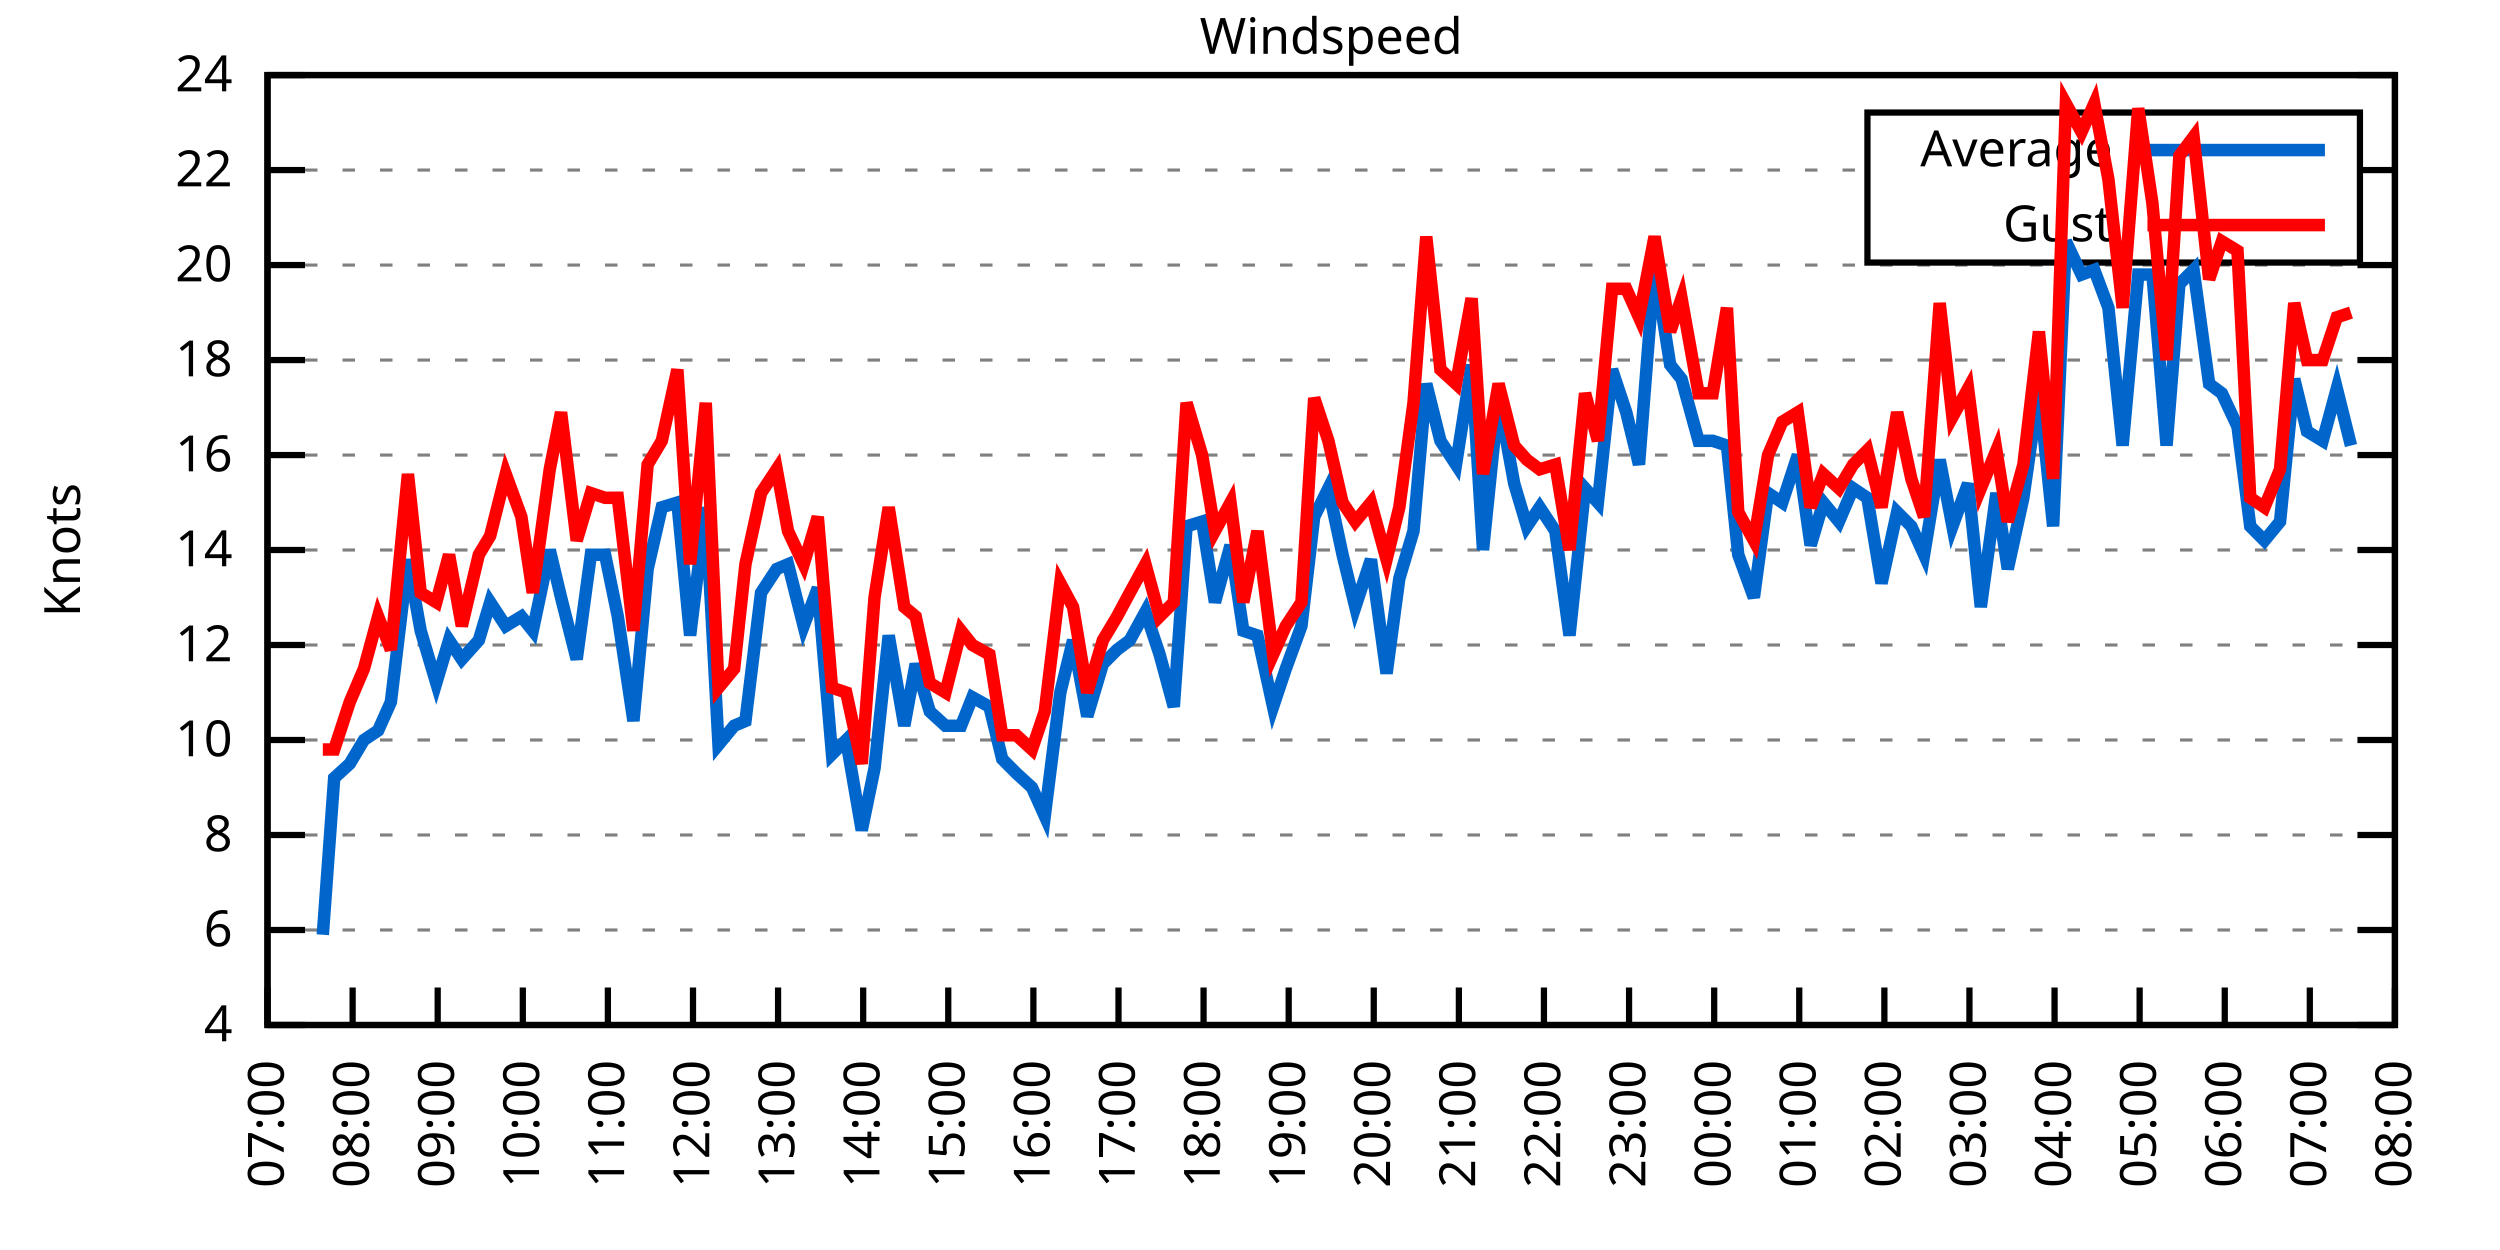
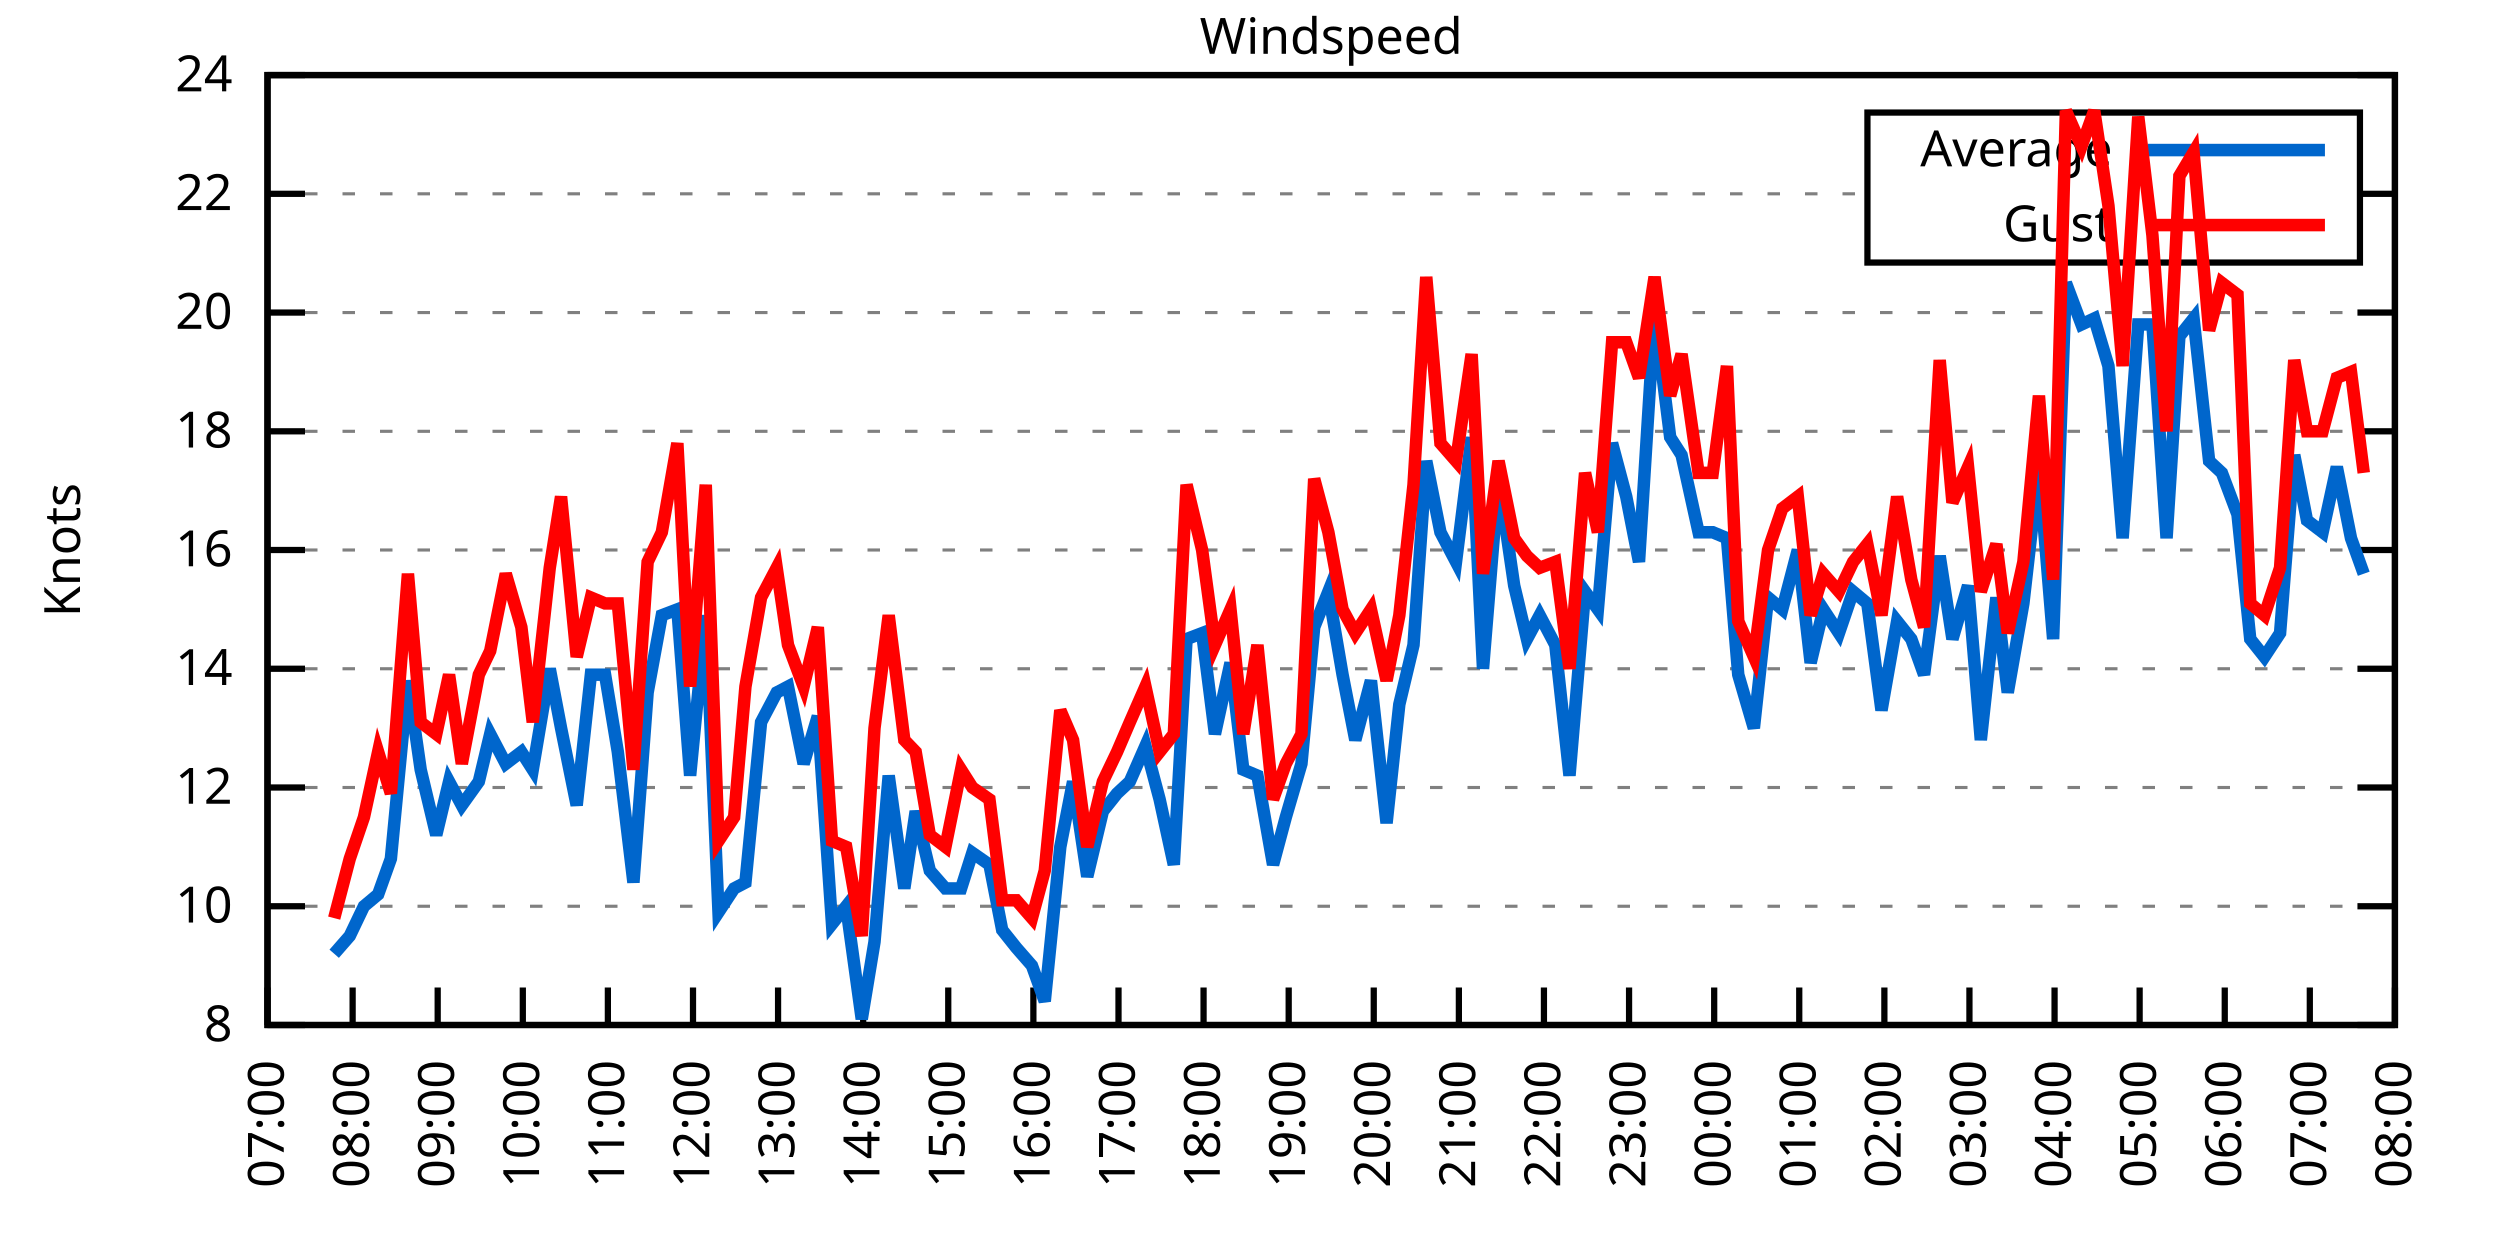
<svg xmlns="http://www.w3.org/2000/svg" xmlns:xlink="http://www.w3.org/1999/xlink" width="400" height="200" viewBox="0 0 400 200">
  <g id="gnuplot_canvas">
    <rect x="0" y="0" width="400" height="200" fill="none" />
    <defs>
      <circle id="gpDot" r="0.5" stroke-width="0.5" stroke="currentColor" />
      <path id="gpPt0" stroke-width="0.333" stroke="currentColor" d="M-1,0 h2 M0,-1 v2" />
      <path id="gpPt1" stroke-width="0.333" stroke="currentColor" d="M-1,-1 L1,1 M1,-1 L-1,1" />
      <path id="gpPt2" stroke-width="0.333" stroke="currentColor" d="M-1,0 L1,0 M0,-1 L0,1 M-1,-1 L1,1 M-1,1 L1,-1" />
      <rect id="gpPt3" stroke-width="0.333" stroke="currentColor" x="-1" y="-1" width="2" height="2" />
      <rect id="gpPt4" stroke-width="0.333" stroke="currentColor" fill="currentColor" x="-1" y="-1" width="2" height="2" />
      <circle id="gpPt5" stroke-width="0.333" stroke="currentColor" cx="0" cy="0" r="1" />
      <use xlink:href="#gpPt5" id="gpPt6" fill="currentColor" stroke="none" />
      <path id="gpPt7" stroke-width="0.333" stroke="currentColor" d="M0,-1.33 L-1.33,0.67 L1.33,0.67 z" />
      <use xlink:href="#gpPt7" id="gpPt8" fill="currentColor" stroke="none" />
      <use xlink:href="#gpPt7" id="gpPt9" stroke="currentColor" transform="rotate(180)" />
      <use xlink:href="#gpPt9" id="gpPt10" fill="currentColor" stroke="none" />
      <use xlink:href="#gpPt3" id="gpPt11" stroke="currentColor" transform="rotate(45)" />
      <use xlink:href="#gpPt11" id="gpPt12" fill="currentColor" stroke="none" />
      <path id="gpPt13" stroke-width="0.333" stroke="currentColor" d="M0,1.330 L1.265,0.411 L0.782,-1.067 L-0.782,-1.076 L-1.265,0.411 z" />
      <use xlink:href="#gpPt13" id="gpPt14" fill="currentColor" stroke="none" />
      <filter id="textbox" filterUnits="objectBoundingBox" x="0" y="0" height="1" width="1">
        <feFlood flood-color="white" flood-opacity="1" result="bgnd" />
        <feComposite in="SourceGraphic" in2="bgnd" operator="atop" />
      </filter>
      <filter id="greybox" filterUnits="objectBoundingBox" x="0" y="0" height="1" width="1">
        <feFlood flood-color="lightgrey" flood-opacity="1" result="grey" />
        <feComposite in="SourceGraphic" in2="grey" operator="atop" />
      </filter>
    </defs>
    <g fill="none" color="white" stroke="currentColor" stroke-width="1.00" stroke-linecap="butt" stroke-linejoin="miter">
</g>
    <g fill="none" color="black" stroke="currentColor" stroke-width="1.00" stroke-linecap="butt" stroke-linejoin="miter">
      <g stroke="none" shape-rendering="crispEdges">
        <polygon fill="rgb(255, 255, 255)" points="42.80,164.00 383.18,164.00 383.18,12.02 42.80,12.02 " />
      </g>
    </g>
    <g fill="none" color="black" stroke="currentColor" stroke-width="1.00" stroke-linecap="butt" stroke-linejoin="miter">
</g>
    <g fill="none" color="black" stroke="black" stroke-width="0.50" stroke-linecap="butt" stroke-linejoin="miter">
</g>
    <g fill="none" color="gray" stroke="currentColor" stroke-width="0.50" stroke-linecap="butt" stroke-linejoin="miter">
      <path stroke="gray" stroke-dasharray="2,4" class="gridline" d="M42.80,164.00 L383.19,164.00  " />
    </g>
    <g fill="none" color="gray" stroke="gray" stroke-width="1.00" stroke-linecap="butt" stroke-linejoin="miter">
</g>
    <g fill="none" color="black" stroke="currentColor" stroke-width="1.00" stroke-linecap="butt" stroke-linejoin="miter">
      <path stroke="black" d="M42.80,164.00 L48.80,164.00 M383.19,164.00 L377.19,164.00  " />
      <g transform="translate(37.20,166.60)" stroke="none" fill="black" font-family="Sans" font-size="8.00" text-anchor="end">
        <text>
-           <tspan font-family="Sans"> 4</tspan>
-         </text>
-       </g>
-     </g>
-     <g fill="none" color="black" stroke="currentColor" stroke-width="1.00" stroke-linecap="butt" stroke-linejoin="miter">
- </g>
-     <g fill="none" color="black" stroke="black" stroke-width="0.50" stroke-linecap="butt" stroke-linejoin="miter">
- </g>
-     <g fill="none" color="gray" stroke="currentColor" stroke-width="0.50" stroke-linecap="butt" stroke-linejoin="miter">
-       <path stroke="gray" stroke-dasharray="2,4" class="gridline" d="M42.80,148.80 L383.19,148.80  " />
-     </g>
-     <g fill="none" color="gray" stroke="gray" stroke-width="1.00" stroke-linecap="butt" stroke-linejoin="miter">
- </g>
-     <g fill="none" color="black" stroke="currentColor" stroke-width="1.00" stroke-linecap="butt" stroke-linejoin="miter">
-       <path stroke="black" d="M42.80,148.80 L48.80,148.80 M383.19,148.80 L377.19,148.80  " />
-       <g transform="translate(37.20,151.40)" stroke="none" fill="black" font-family="Sans" font-size="8.00" text-anchor="end">
-         <text>
-           <tspan font-family="Sans"> 6</tspan>
-         </text>
-       </g>
-     </g>
-     <g fill="none" color="black" stroke="currentColor" stroke-width="1.00" stroke-linecap="butt" stroke-linejoin="miter">
- </g>
-     <g fill="none" color="black" stroke="black" stroke-width="0.50" stroke-linecap="butt" stroke-linejoin="miter">
- </g>
-     <g fill="none" color="gray" stroke="currentColor" stroke-width="0.50" stroke-linecap="butt" stroke-linejoin="miter">
-       <path stroke="gray" stroke-dasharray="2,4" class="gridline" d="M42.80,133.60 L383.19,133.60  " />
-     </g>
-     <g fill="none" color="gray" stroke="gray" stroke-width="1.00" stroke-linecap="butt" stroke-linejoin="miter">
- </g>
-     <g fill="none" color="black" stroke="currentColor" stroke-width="1.00" stroke-linecap="butt" stroke-linejoin="miter">
-       <path stroke="black" d="M42.80,133.60 L48.80,133.60 M383.19,133.60 L377.19,133.60  " />
-       <g transform="translate(37.20,136.20)" stroke="none" fill="black" font-family="Sans" font-size="8.00" text-anchor="end">
-         <text>
          <tspan font-family="Sans"> 8</tspan>
        </text>
      </g>
    </g>
    <g fill="none" color="black" stroke="currentColor" stroke-width="1.00" stroke-linecap="butt" stroke-linejoin="miter">
</g>
    <g fill="none" color="black" stroke="black" stroke-width="0.50" stroke-linecap="butt" stroke-linejoin="miter">
</g>
    <g fill="none" color="gray" stroke="currentColor" stroke-width="0.50" stroke-linecap="butt" stroke-linejoin="miter">
-       <path stroke="gray" stroke-dasharray="2,4" class="gridline" d="M42.80,118.40 L383.19,118.40  " />
-     </g>
-     <g fill="none" color="gray" stroke="gray" stroke-width="1.00" stroke-linecap="butt" stroke-linejoin="miter">
- </g>
-     <g fill="none" color="black" stroke="currentColor" stroke-width="1.00" stroke-linecap="butt" stroke-linejoin="miter">
-       <path stroke="black" d="M42.80,118.40 L48.80,118.40 M383.19,118.40 L377.19,118.40  " />
-       <g transform="translate(37.20,121.00)" stroke="none" fill="black" font-family="Sans" font-size="8.00" text-anchor="end">
+       <path stroke="gray" stroke-dasharray="2,4" class="gridline" d="M42.80,145.00 L383.19,145.00  " />
+     </g>
+     <g fill="none" color="gray" stroke="gray" stroke-width="1.00" stroke-linecap="butt" stroke-linejoin="miter">
+ </g>
+     <g fill="none" color="black" stroke="currentColor" stroke-width="1.00" stroke-linecap="butt" stroke-linejoin="miter">
+       <path stroke="black" d="M42.80,145.00 L48.80,145.00 M383.19,145.00 L377.19,145.00  " />
+       <g transform="translate(37.20,147.60)" stroke="none" fill="black" font-family="Sans" font-size="8.00" text-anchor="end">
        <text>
          <tspan font-family="Sans"> 10</tspan>
        </text>
      </g>
    </g>
    <g fill="none" color="black" stroke="currentColor" stroke-width="1.00" stroke-linecap="butt" stroke-linejoin="miter">
</g>
    <g fill="none" color="black" stroke="black" stroke-width="0.50" stroke-linecap="butt" stroke-linejoin="miter">
</g>
    <g fill="none" color="gray" stroke="currentColor" stroke-width="0.50" stroke-linecap="butt" stroke-linejoin="miter">
-       <path stroke="gray" stroke-dasharray="2,4" class="gridline" d="M42.80,103.20 L383.19,103.20  " />
-     </g>
-     <g fill="none" color="gray" stroke="gray" stroke-width="1.00" stroke-linecap="butt" stroke-linejoin="miter">
- </g>
-     <g fill="none" color="black" stroke="currentColor" stroke-width="1.00" stroke-linecap="butt" stroke-linejoin="miter">
-       <path stroke="black" d="M42.80,103.20 L48.80,103.20 M383.19,103.20 L377.19,103.20  " />
-       <g transform="translate(37.20,105.80)" stroke="none" fill="black" font-family="Sans" font-size="8.00" text-anchor="end">
+       <path stroke="gray" stroke-dasharray="2,4" class="gridline" d="M42.80,126.00 L383.19,126.00  " />
+     </g>
+     <g fill="none" color="gray" stroke="gray" stroke-width="1.00" stroke-linecap="butt" stroke-linejoin="miter">
+ </g>
+     <g fill="none" color="black" stroke="currentColor" stroke-width="1.00" stroke-linecap="butt" stroke-linejoin="miter">
+       <path stroke="black" d="M42.80,126.00 L48.80,126.00 M383.19,126.00 L377.19,126.00  " />
+       <g transform="translate(37.20,128.60)" stroke="none" fill="black" font-family="Sans" font-size="8.00" text-anchor="end">
        <text>
          <tspan font-family="Sans"> 12</tspan>
+         </text>
+       </g>
+     </g>
+     <g fill="none" color="black" stroke="currentColor" stroke-width="1.00" stroke-linecap="butt" stroke-linejoin="miter">
+ </g>
+     <g fill="none" color="black" stroke="black" stroke-width="0.50" stroke-linecap="butt" stroke-linejoin="miter">
+ </g>
+     <g fill="none" color="gray" stroke="currentColor" stroke-width="0.50" stroke-linecap="butt" stroke-linejoin="miter">
+       <path stroke="gray" stroke-dasharray="2,4" class="gridline" d="M42.80,107.00 L383.19,107.00  " />
+     </g>
+     <g fill="none" color="gray" stroke="gray" stroke-width="1.00" stroke-linecap="butt" stroke-linejoin="miter">
+ </g>
+     <g fill="none" color="black" stroke="currentColor" stroke-width="1.00" stroke-linecap="butt" stroke-linejoin="miter">
+       <path stroke="black" d="M42.80,107.00 L48.80,107.00 M383.19,107.00 L377.19,107.00  " />
+       <g transform="translate(37.20,109.60)" stroke="none" fill="black" font-family="Sans" font-size="8.00" text-anchor="end">
+         <text>
+           <tspan font-family="Sans"> 14</tspan>
        </text>
      </g>
    </g>
    <g fill="none" color="black" stroke="currentColor" stroke-width="1.00" stroke-linecap="butt" stroke-linejoin="miter">
</g>
    <g fill="none" color="black" stroke="black" stroke-width="0.50" stroke-linecap="butt" stroke-linejoin="miter">
</g>
    <g fill="none" color="gray" stroke="currentColor" stroke-width="0.50" stroke-linecap="butt" stroke-linejoin="miter">
      <path stroke="gray" stroke-dasharray="2,4" class="gridline" d="M42.80,88.00 L383.19,88.00  " />
    </g>
    <g fill="none" color="gray" stroke="gray" stroke-width="1.00" stroke-linecap="butt" stroke-linejoin="miter">
</g>
    <g fill="none" color="black" stroke="currentColor" stroke-width="1.00" stroke-linecap="butt" stroke-linejoin="miter">
      <path stroke="black" d="M42.80,88.00 L48.80,88.00 M383.19,88.00 L377.19,88.00  " />
      <g transform="translate(37.20,90.60)" stroke="none" fill="black" font-family="Sans" font-size="8.00" text-anchor="end">
        <text>
-           <tspan font-family="Sans"> 14</tspan>
-         </text>
-       </g>
-     </g>
-     <g fill="none" color="black" stroke="currentColor" stroke-width="1.00" stroke-linecap="butt" stroke-linejoin="miter">
- </g>
-     <g fill="none" color="black" stroke="black" stroke-width="0.50" stroke-linecap="butt" stroke-linejoin="miter">
- </g>
-     <g fill="none" color="gray" stroke="currentColor" stroke-width="0.50" stroke-linecap="butt" stroke-linejoin="miter">
-       <path stroke="gray" stroke-dasharray="2,4" class="gridline" d="M42.80,72.81 L383.19,72.81  " />
-     </g>
-     <g fill="none" color="gray" stroke="gray" stroke-width="1.00" stroke-linecap="butt" stroke-linejoin="miter">
- </g>
-     <g fill="none" color="black" stroke="currentColor" stroke-width="1.00" stroke-linecap="butt" stroke-linejoin="miter">
-       <path stroke="black" d="M42.80,72.81 L48.80,72.81 M383.19,72.81 L377.19,72.81  " />
-       <g transform="translate(37.20,75.41)" stroke="none" fill="black" font-family="Sans" font-size="8.00" text-anchor="end">
-         <text>
          <tspan font-family="Sans"> 16</tspan>
        </text>
      </g>
    </g>
    <g fill="none" color="black" stroke="currentColor" stroke-width="1.00" stroke-linecap="butt" stroke-linejoin="miter">
</g>
    <g fill="none" color="black" stroke="black" stroke-width="0.50" stroke-linecap="butt" stroke-linejoin="miter">
</g>
    <g fill="none" color="gray" stroke="currentColor" stroke-width="0.50" stroke-linecap="butt" stroke-linejoin="miter">
-       <path stroke="gray" stroke-dasharray="2,4" class="gridline" d="M42.80,57.61 L383.19,57.61  " />
-     </g>
-     <g fill="none" color="gray" stroke="gray" stroke-width="1.00" stroke-linecap="butt" stroke-linejoin="miter">
- </g>
-     <g fill="none" color="black" stroke="currentColor" stroke-width="1.00" stroke-linecap="butt" stroke-linejoin="miter">
-       <path stroke="black" d="M42.80,57.61 L48.80,57.61 M383.19,57.61 L377.19,57.61  " />
-       <g transform="translate(37.20,60.21)" stroke="none" fill="black" font-family="Sans" font-size="8.00" text-anchor="end">
+       <path stroke="gray" stroke-dasharray="2,4" class="gridline" d="M42.80,69.01 L383.19,69.01  " />
+     </g>
+     <g fill="none" color="gray" stroke="gray" stroke-width="1.00" stroke-linecap="butt" stroke-linejoin="miter">
+ </g>
+     <g fill="none" color="black" stroke="currentColor" stroke-width="1.00" stroke-linecap="butt" stroke-linejoin="miter">
+       <path stroke="black" d="M42.80,69.01 L48.80,69.01 M383.19,69.01 L377.19,69.01  " />
+       <g transform="translate(37.20,71.61)" stroke="none" fill="black" font-family="Sans" font-size="8.00" text-anchor="end">
        <text>
          <tspan font-family="Sans"> 18</tspan>
        </text>
      </g>
    </g>
    <g fill="none" color="black" stroke="currentColor" stroke-width="1.00" stroke-linecap="butt" stroke-linejoin="miter">
</g>
    <g fill="none" color="black" stroke="black" stroke-width="0.50" stroke-linecap="butt" stroke-linejoin="miter">
</g>
    <g fill="none" color="gray" stroke="currentColor" stroke-width="0.50" stroke-linecap="butt" stroke-linejoin="miter">
-       <path stroke="gray" stroke-dasharray="2,4" class="gridline" d="M42.80,42.41 L383.19,42.41  " />
-     </g>
-     <g fill="none" color="gray" stroke="gray" stroke-width="1.00" stroke-linecap="butt" stroke-linejoin="miter">
- </g>
-     <g fill="none" color="black" stroke="currentColor" stroke-width="1.00" stroke-linecap="butt" stroke-linejoin="miter">
-       <path stroke="black" d="M42.80,42.41 L48.80,42.41 M383.19,42.41 L377.19,42.41  " />
-       <g transform="translate(37.20,45.01)" stroke="none" fill="black" font-family="Sans" font-size="8.00" text-anchor="end">
+       <path stroke="gray" stroke-dasharray="2,4" class="gridline" d="M42.80,50.01 L383.19,50.01  " />
+     </g>
+     <g fill="none" color="gray" stroke="gray" stroke-width="1.00" stroke-linecap="butt" stroke-linejoin="miter">
+ </g>
+     <g fill="none" color="black" stroke="currentColor" stroke-width="1.00" stroke-linecap="butt" stroke-linejoin="miter">
+       <path stroke="black" d="M42.80,50.01 L48.80,50.01 M383.19,50.01 L377.19,50.01  " />
+       <g transform="translate(37.20,52.61)" stroke="none" fill="black" font-family="Sans" font-size="8.00" text-anchor="end">
        <text>
          <tspan font-family="Sans"> 20</tspan>
        </text>
      </g>
    </g>
    <g fill="none" color="black" stroke="currentColor" stroke-width="1.00" stroke-linecap="butt" stroke-linejoin="miter">
</g>
    <g fill="none" color="black" stroke="black" stroke-width="0.50" stroke-linecap="butt" stroke-linejoin="miter">
</g>
    <g fill="none" color="gray" stroke="currentColor" stroke-width="0.50" stroke-linecap="butt" stroke-linejoin="miter">
-       <path stroke="gray" stroke-dasharray="2,4" class="gridline" d="M42.80,27.21 L298.79,27.21 M377.59,27.21 L383.19,27.21  " />
-     </g>
-     <g fill="none" color="gray" stroke="gray" stroke-width="1.00" stroke-linecap="butt" stroke-linejoin="miter">
- </g>
-     <g fill="none" color="black" stroke="currentColor" stroke-width="1.00" stroke-linecap="butt" stroke-linejoin="miter">
-       <path stroke="black" d="M42.80,27.21 L48.80,27.21 M383.19,27.21 L377.19,27.21  " />
-       <g transform="translate(37.20,29.81)" stroke="none" fill="black" font-family="Sans" font-size="8.00" text-anchor="end">
+       <path stroke="gray" stroke-dasharray="2,4" class="gridline" d="M42.80,31.01 L298.79,31.01 M377.59,31.01 L383.19,31.01  " />
+     </g>
+     <g fill="none" color="gray" stroke="gray" stroke-width="1.00" stroke-linecap="butt" stroke-linejoin="miter">
+ </g>
+     <g fill="none" color="black" stroke="currentColor" stroke-width="1.00" stroke-linecap="butt" stroke-linejoin="miter">
+       <path stroke="black" d="M42.80,31.01 L48.80,31.01 M383.19,31.01 L377.19,31.01  " />
+       <g transform="translate(37.20,33.61)" stroke="none" fill="black" font-family="Sans" font-size="8.00" text-anchor="end">
        <text>
          <tspan font-family="Sans"> 22</tspan>
        </text>
      </g>
    </g>
    <g fill="none" color="black" stroke="currentColor" stroke-width="1.00" stroke-linecap="butt" stroke-linejoin="miter">
</g>
    <g fill="none" color="black" stroke="black" stroke-width="0.50" stroke-linecap="butt" stroke-linejoin="miter">
</g>
    <g fill="none" color="gray" stroke="currentColor" stroke-width="0.50" stroke-linecap="butt" stroke-linejoin="miter">
      <path stroke="gray" stroke-dasharray="2,4" class="gridline" d="M42.80,12.01 L383.19,12.01  " />
    </g>
    <g fill="none" color="gray" stroke="gray" stroke-width="1.00" stroke-linecap="butt" stroke-linejoin="miter">
</g>
    <g fill="none" color="black" stroke="currentColor" stroke-width="1.00" stroke-linecap="butt" stroke-linejoin="miter">
      <path stroke="black" d="M42.80,12.01 L48.80,12.01 M383.19,12.01 L377.19,12.01  " />
      <g transform="translate(37.20,14.61)" stroke="none" fill="black" font-family="Sans" font-size="8.00" text-anchor="end">
        <text>
          <tspan font-family="Sans"> 24</tspan>
        </text>
      </g>
    </g>
    <g fill="none" color="black" stroke="currentColor" stroke-width="1.00" stroke-linecap="butt" stroke-linejoin="miter">
      <path stroke="black" d="M42.80,164.00 L42.80,158.00  " />
      <g transform="translate(45.40,169.60) rotate(270.00)" stroke="none" fill="black" font-family="Sans" font-size="8.00" text-anchor="end">
        <text>
          <tspan font-family="Sans">07:00</tspan>
        </text>
      </g>
    </g>
    <g fill="none" color="black" stroke="currentColor" stroke-width="1.00" stroke-linecap="butt" stroke-linejoin="miter">
      <path stroke="black" d="M56.42,164.00 L56.42,158.00  " />
      <g transform="translate(59.02,169.60) rotate(270.00)" stroke="none" fill="black" font-family="Sans" font-size="8.00" text-anchor="end">
        <text>
          <tspan font-family="Sans">08:00</tspan>
        </text>
      </g>
    </g>
    <g fill="none" color="black" stroke="currentColor" stroke-width="1.00" stroke-linecap="butt" stroke-linejoin="miter">
      <path stroke="black" d="M70.03,164.00 L70.03,158.00  " />
      <g transform="translate(72.63,169.60) rotate(270.00)" stroke="none" fill="black" font-family="Sans" font-size="8.00" text-anchor="end">
        <text>
          <tspan font-family="Sans">09:00</tspan>
        </text>
      </g>
    </g>
    <g fill="none" color="black" stroke="currentColor" stroke-width="1.00" stroke-linecap="butt" stroke-linejoin="miter">
      <path stroke="black" d="M83.65,164.00 L83.65,158.00  " />
      <g transform="translate(86.25,169.60) rotate(270.00)" stroke="none" fill="black" font-family="Sans" font-size="8.00" text-anchor="end">
        <text>
          <tspan font-family="Sans">10:00</tspan>
        </text>
      </g>
    </g>
    <g fill="none" color="black" stroke="currentColor" stroke-width="1.00" stroke-linecap="butt" stroke-linejoin="miter">
      <path stroke="black" d="M97.26,164.00 L97.26,158.00  " />
      <g transform="translate(99.86,169.60) rotate(270.00)" stroke="none" fill="black" font-family="Sans" font-size="8.00" text-anchor="end">
        <text>
          <tspan font-family="Sans">11:00</tspan>
        </text>
      </g>
    </g>
    <g fill="none" color="black" stroke="currentColor" stroke-width="1.00" stroke-linecap="butt" stroke-linejoin="miter">
      <path stroke="black" d="M110.88,164.00 L110.88,158.00  " />
      <g transform="translate(113.48,169.60) rotate(270.00)" stroke="none" fill="black" font-family="Sans" font-size="8.00" text-anchor="end">
        <text>
          <tspan font-family="Sans">12:00</tspan>
        </text>
      </g>
    </g>
    <g fill="none" color="black" stroke="currentColor" stroke-width="1.00" stroke-linecap="butt" stroke-linejoin="miter">
      <path stroke="black" d="M124.49,164.00 L124.49,158.00  " />
      <g transform="translate(127.09,169.60) rotate(270.00)" stroke="none" fill="black" font-family="Sans" font-size="8.00" text-anchor="end">
        <text>
          <tspan font-family="Sans">13:00</tspan>
        </text>
      </g>
    </g>
    <g fill="none" color="black" stroke="currentColor" stroke-width="1.00" stroke-linecap="butt" stroke-linejoin="miter">
      <path stroke="black" d="M138.11,164.00 L138.11,158.00  " />
      <g transform="translate(140.71,169.60) rotate(270.00)" stroke="none" fill="black" font-family="Sans" font-size="8.00" text-anchor="end">
        <text>
          <tspan font-family="Sans">14:00</tspan>
        </text>
      </g>
    </g>
    <g fill="none" color="black" stroke="currentColor" stroke-width="1.00" stroke-linecap="butt" stroke-linejoin="miter">
      <path stroke="black" d="M151.72,164.00 L151.72,158.00  " />
      <g transform="translate(154.32,169.60) rotate(270.00)" stroke="none" fill="black" font-family="Sans" font-size="8.00" text-anchor="end">
        <text>
          <tspan font-family="Sans">15:00</tspan>
        </text>
      </g>
    </g>
    <g fill="none" color="black" stroke="currentColor" stroke-width="1.00" stroke-linecap="butt" stroke-linejoin="miter">
      <path stroke="black" d="M165.34,164.00 L165.34,158.00  " />
      <g transform="translate(167.94,169.60) rotate(270.00)" stroke="none" fill="black" font-family="Sans" font-size="8.00" text-anchor="end">
        <text>
          <tspan font-family="Sans">16:00</tspan>
        </text>
      </g>
    </g>
    <g fill="none" color="black" stroke="currentColor" stroke-width="1.00" stroke-linecap="butt" stroke-linejoin="miter">
      <path stroke="black" d="M178.96,164.00 L178.96,158.00  " />
      <g transform="translate(181.56,169.60) rotate(270.00)" stroke="none" fill="black" font-family="Sans" font-size="8.00" text-anchor="end">
        <text>
          <tspan font-family="Sans">17:00</tspan>
        </text>
      </g>
    </g>
    <g fill="none" color="black" stroke="currentColor" stroke-width="1.00" stroke-linecap="butt" stroke-linejoin="miter">
      <path stroke="black" d="M192.57,164.00 L192.57,158.00  " />
      <g transform="translate(195.17,169.60) rotate(270.00)" stroke="none" fill="black" font-family="Sans" font-size="8.00" text-anchor="end">
        <text>
          <tspan font-family="Sans">18:00</tspan>
        </text>
      </g>
    </g>
    <g fill="none" color="black" stroke="currentColor" stroke-width="1.00" stroke-linecap="butt" stroke-linejoin="miter">
      <path stroke="black" d="M206.19,164.00 L206.19,158.00  " />
      <g transform="translate(208.79,169.60) rotate(270.00)" stroke="none" fill="black" font-family="Sans" font-size="8.00" text-anchor="end">
        <text>
          <tspan font-family="Sans">19:00</tspan>
        </text>
      </g>
    </g>
    <g fill="none" color="black" stroke="currentColor" stroke-width="1.00" stroke-linecap="butt" stroke-linejoin="miter">
      <path stroke="black" d="M219.80,164.00 L219.80,158.00  " />
      <g transform="translate(222.40,169.60) rotate(270.00)" stroke="none" fill="black" font-family="Sans" font-size="8.00" text-anchor="end">
        <text>
          <tspan font-family="Sans">20:00</tspan>
        </text>
      </g>
    </g>
    <g fill="none" color="black" stroke="currentColor" stroke-width="1.00" stroke-linecap="butt" stroke-linejoin="miter">
      <path stroke="black" d="M233.42,164.00 L233.42,158.00  " />
      <g transform="translate(236.02,169.60) rotate(270.00)" stroke="none" fill="black" font-family="Sans" font-size="8.00" text-anchor="end">
        <text>
          <tspan font-family="Sans">21:00</tspan>
        </text>
      </g>
    </g>
    <g fill="none" color="black" stroke="currentColor" stroke-width="1.00" stroke-linecap="butt" stroke-linejoin="miter">
      <path stroke="black" d="M247.03,164.00 L247.03,158.00  " />
      <g transform="translate(249.63,169.60) rotate(270.00)" stroke="none" fill="black" font-family="Sans" font-size="8.00" text-anchor="end">
        <text>
          <tspan font-family="Sans">22:00</tspan>
        </text>
      </g>
    </g>
    <g fill="none" color="black" stroke="currentColor" stroke-width="1.00" stroke-linecap="butt" stroke-linejoin="miter">
      <path stroke="black" d="M260.65,164.00 L260.65,158.00  " />
      <g transform="translate(263.25,169.60) rotate(270.00)" stroke="none" fill="black" font-family="Sans" font-size="8.00" text-anchor="end">
        <text>
          <tspan font-family="Sans">23:00</tspan>
        </text>
      </g>
    </g>
    <g fill="none" color="black" stroke="currentColor" stroke-width="1.00" stroke-linecap="butt" stroke-linejoin="miter">
      <path stroke="black" d="M274.27,164.00 L274.27,158.00  " />
      <g transform="translate(276.87,169.60) rotate(270.00)" stroke="none" fill="black" font-family="Sans" font-size="8.00" text-anchor="end">
        <text>
          <tspan font-family="Sans">00:00</tspan>
        </text>
      </g>
    </g>
    <g fill="none" color="black" stroke="currentColor" stroke-width="1.00" stroke-linecap="butt" stroke-linejoin="miter">
      <path stroke="black" d="M287.88,164.00 L287.88,158.00  " />
      <g transform="translate(290.48,169.60) rotate(270.00)" stroke="none" fill="black" font-family="Sans" font-size="8.00" text-anchor="end">
        <text>
          <tspan font-family="Sans">01:00</tspan>
        </text>
      </g>
    </g>
    <g fill="none" color="black" stroke="currentColor" stroke-width="1.00" stroke-linecap="butt" stroke-linejoin="miter">
      <path stroke="black" d="M301.50,164.00 L301.50,158.00  " />
      <g transform="translate(304.10,169.60) rotate(270.00)" stroke="none" fill="black" font-family="Sans" font-size="8.00" text-anchor="end">
        <text>
          <tspan font-family="Sans">02:00</tspan>
        </text>
      </g>
    </g>
    <g fill="none" color="black" stroke="currentColor" stroke-width="1.00" stroke-linecap="butt" stroke-linejoin="miter">
      <path stroke="black" d="M315.11,164.00 L315.11,158.00  " />
      <g transform="translate(317.71,169.60) rotate(270.00)" stroke="none" fill="black" font-family="Sans" font-size="8.00" text-anchor="end">
        <text>
          <tspan font-family="Sans">03:00</tspan>
        </text>
      </g>
    </g>
    <g fill="none" color="black" stroke="currentColor" stroke-width="1.00" stroke-linecap="butt" stroke-linejoin="miter">
      <path stroke="black" d="M328.73,164.00 L328.73,158.00  " />
      <g transform="translate(331.33,169.60) rotate(270.00)" stroke="none" fill="black" font-family="Sans" font-size="8.00" text-anchor="end">
        <text>
          <tspan font-family="Sans">04:00</tspan>
        </text>
      </g>
    </g>
    <g fill="none" color="black" stroke="currentColor" stroke-width="1.00" stroke-linecap="butt" stroke-linejoin="miter">
      <path stroke="black" d="M342.34,164.00 L342.34,158.00  " />
      <g transform="translate(344.94,169.60) rotate(270.00)" stroke="none" fill="black" font-family="Sans" font-size="8.00" text-anchor="end">
        <text>
          <tspan font-family="Sans">05:00</tspan>
        </text>
      </g>
    </g>
    <g fill="none" color="black" stroke="currentColor" stroke-width="1.00" stroke-linecap="butt" stroke-linejoin="miter">
      <path stroke="black" d="M355.96,164.00 L355.96,158.00  " />
      <g transform="translate(358.56,169.60) rotate(270.00)" stroke="none" fill="black" font-family="Sans" font-size="8.00" text-anchor="end">
        <text>
          <tspan font-family="Sans">06:00</tspan>
        </text>
      </g>
    </g>
    <g fill="none" color="black" stroke="currentColor" stroke-width="1.00" stroke-linecap="butt" stroke-linejoin="miter">
      <path stroke="black" d="M369.57,164.00 L369.57,158.00  " />
      <g transform="translate(372.17,169.60) rotate(270.00)" stroke="none" fill="black" font-family="Sans" font-size="8.00" text-anchor="end">
        <text>
          <tspan font-family="Sans">07:00</tspan>
        </text>
      </g>
    </g>
    <g fill="none" color="black" stroke="currentColor" stroke-width="1.00" stroke-linecap="butt" stroke-linejoin="miter">
      <path stroke="black" d="M383.19,164.00 L383.19,158.00  " />
      <g transform="translate(385.79,169.60) rotate(270.00)" stroke="none" fill="black" font-family="Sans" font-size="8.00" text-anchor="end">
        <text>
          <tspan font-family="Sans">08:00</tspan>
        </text>
      </g>
    </g>
    <g fill="none" color="black" stroke="currentColor" stroke-width="1.00" stroke-linecap="butt" stroke-linejoin="miter">
</g>
    <g fill="none" color="black" stroke="currentColor" stroke-width="1.00" stroke-linecap="butt" stroke-linejoin="miter">
      <path stroke="black" d="M42.80,12.01 L42.80,164.00 L383.19,164.00 L383.19,12.01 L42.80,12.01 Z  " />
    </g>
    <g fill="none" color="black" stroke="currentColor" stroke-width="1.00" stroke-linecap="butt" stroke-linejoin="miter">
</g>
    <g fill="none" color="black" stroke="currentColor" stroke-width="1.00" stroke-linecap="butt" stroke-linejoin="miter">
      <path stroke="black" d="M298.79,42.01 L298.79,18.01 L377.59,18.01 L377.59,42.01 L298.79,42.01 Z  " />
    </g>
    <g id="Windspeed_plot_1">
      <g fill="none" color="white" stroke="black" stroke-width="2.00" stroke-linecap="butt" stroke-linejoin="miter">
</g>
      <g fill="none" color="black" stroke="currentColor" stroke-width="2.00" stroke-linecap="butt" stroke-linejoin="miter">
        <g transform="translate(337.99,26.61)" stroke="none" fill="black" font-family="Sans" font-size="8.00" text-anchor="end">
          <text>
            <tspan font-family="Sans">Average</tspan>
          </text>
        </g>
      </g>
      <g fill="none" color="black" stroke="currentColor" stroke-width="2.00" stroke-linecap="butt" stroke-linejoin="miter">
-         <path stroke="rgb(  0, 102, 204)" d="M343.59,24.01 L371.99,24.01 M51.65,149.56 L53.47,124.48 L55.96,122.20 L58.23,118.40 L60.50,116.88 L62.54,112.32   L65.27,89.52 L67.31,100.92 L69.80,109.28 L71.85,102.44 L73.89,105.48 L76.61,102.44 L78.43,96.36 L80.92,100.16   L83.42,98.64 L85.24,100.92 L87.96,88.00 L89.77,95.60 L92.27,105.48 L94.54,88.76 L96.81,88.76 L98.85,98.64   L101.35,115.36 L103.62,91.04 L105.89,81.17 L108.38,80.41 L110.42,101.68 L112.92,81.17 L114.96,119.16 L117.46,116.12   L119.27,115.36 L121.77,94.84 L124.27,91.04 L126.08,90.28 L128.58,100.16 L130.85,94.08 L133.12,120.68 L135.39,118.40   L137.88,132.84 L139.92,122.96 L142.19,101.68 L144.69,116.12 L146.51,106.24 L148.77,113.84 L151.27,116.12 L153.77,116.12   L155.58,111.56 L158.31,113.08 L160.35,121.44 L162.62,123.72 L165.11,126.00 L167.16,130.56 L169.65,110.80 L171.69,102.44   L173.96,114.60 L176.46,106.24 L178.73,103.96 L180.77,102.44 L183.27,97.88 L185.54,104.72 L187.81,113.08 L189.85,84.21   L192.34,83.45 L194.39,96.36 L196.88,87.25 L198.93,100.92 L201.19,101.68 L203.69,113.08 L205.73,107.00 L208.23,100.16   L210.27,82.69 L212.54,78.13 L214.81,88.76 L216.85,97.12 L219.35,89.52 L221.85,107.76 L223.89,92.56 L226.16,84.97   L228.20,61.41 L230.47,70.53 L232.96,74.33 L235.46,58.37 L237.28,88.00 L239.77,63.69 L242.27,77.37 L244.31,84.21   L246.35,81.17 L248.85,84.97 L251.12,101.68 L253.61,78.13 L255.66,80.41 L257.93,59.13 L260.20,65.97 L262.24,74.33   L264.73,42.41 L267.23,58.37 L269.05,60.65 L271.77,70.53 L274.04,70.53 L276.31,71.29 L278.12,88.76 L280.62,95.60   L282.89,78.89 L285.16,80.41 L287.65,72.81 L289.70,87.25 L291.74,80.41 L294.23,83.45 L296.50,78.13 L298.77,79.65   L301.04,93.32 L303.54,81.93 L305.81,84.21 L307.85,88.76 L310.35,73.57 L312.39,84.21 L314.89,77.37 L316.93,97.12   L319.42,78.89 L321.24,91.04 L323.74,79.65 L326.23,62.17 L328.50,84.21 L330.54,38.61 L333.04,43.93 L335.08,43.17   L337.35,49.25 L339.62,71.29 L342.12,43.93 L344.39,43.93 L346.65,71.29 L348.70,45.45 L350.97,43.17 L353.46,61.41   L355.50,62.93 L358.00,68.25 L360.04,84.21 L362.31,86.49 L364.81,83.45 L367.08,60.65 L369.12,69.01 L371.62,70.53   L373.89,62.17 L376.16,71.29  " />
+         <path stroke="rgb(  0, 102, 204)" d="M343.59,24.01 L371.99,24.01 M53.47,152.60 L55.96,149.75 L58.23,145.00 L60.50,143.10 L62.54,137.40 L65.27,108.90   L67.31,123.15 L69.80,133.60 L71.85,125.05 L73.89,128.85 L76.61,125.05 L78.43,117.45 L80.92,122.20 L83.42,120.30   L85.24,123.15 L87.96,107.00 L89.77,116.50 L92.27,128.85 L94.54,107.95 L96.81,107.95 L98.85,120.30 L101.35,141.20   L103.62,110.80 L105.89,98.45 L108.38,97.50 L110.42,124.10 L112.92,98.45 L114.96,145.95 L117.46,142.15 L119.27,141.20   L121.77,115.55 L124.27,110.80 L126.08,109.85 L128.58,122.20 L130.85,114.60 L133.12,147.85 L135.39,145.00 L137.88,163.05   L139.92,150.70 L142.19,124.10 L144.69,142.15 L146.51,129.80 L148.77,139.30 L151.27,142.15 L153.77,142.15 L155.58,136.45   L158.31,138.35 L160.35,148.80 L162.62,151.65 L165.11,154.50 L167.16,160.20 L169.65,135.50 L171.69,125.05 L173.96,140.25   L176.46,129.80 L178.73,126.95 L180.77,125.05 L183.27,119.35 L185.54,127.90 L187.81,138.35 L189.85,102.25 L192.34,101.30   L194.39,117.45 L196.88,106.05 L198.93,123.15 L201.19,124.10 L203.69,138.35 L205.73,130.75 L208.23,122.20 L210.27,100.35   L212.54,94.65 L214.81,107.95 L216.85,118.40 L219.35,108.90 L221.85,131.70 L223.89,112.70 L226.16,103.20 L228.20,73.76   L230.47,85.16 L232.96,89.90 L235.46,69.96 L237.28,107.00 L239.77,76.61 L242.27,93.70 L244.31,102.25 L246.35,98.45   L248.85,103.20 L251.12,124.10 L253.61,94.65 L255.66,97.50 L257.93,70.91 L260.20,79.46 L262.24,89.90 L264.73,50.01   L267.23,69.96 L269.05,72.81 L271.77,85.16 L274.04,85.16 L276.31,86.11 L278.12,107.95 L280.62,116.50 L282.89,95.60   L285.16,97.50 L287.65,88.00 L289.70,106.05 L291.74,97.50 L294.23,101.30 L296.50,94.65 L298.77,96.55 L301.04,113.65   L303.54,99.40 L305.81,102.25 L307.85,107.95 L310.35,88.95 L312.39,102.25 L314.89,93.70 L316.93,118.40 L319.42,95.60   L321.24,110.80 L323.74,96.55 L326.23,74.71 L328.50,102.25 L330.54,45.26 L333.04,51.91 L335.08,50.96 L337.35,58.56   L339.62,86.11 L342.12,51.91 L344.39,51.91 L346.65,86.11 L348.70,53.81 L350.97,50.96 L353.46,73.76 L355.50,75.66   L358.00,82.31 L360.04,102.25 L362.31,105.10 L364.81,101.30 L367.08,72.81 L369.12,83.26 L371.62,85.16 L373.89,74.71   L376.16,86.11 L378.20,91.80  " />
      </g>
    </g>
    <g id="Windspeed_plot_2">
      <g fill="none" color="black" stroke="currentColor" stroke-width="2.00" stroke-linecap="butt" stroke-linejoin="miter">
        <g transform="translate(337.99,38.61)" stroke="none" fill="black" font-family="Sans" font-size="8.00" text-anchor="end">
          <text>
            <tspan font-family="Sans">Gust</tspan>
          </text>
        </g>
      </g>
      <g fill="none" color="black" stroke="currentColor" stroke-width="2.00" stroke-linecap="butt" stroke-linejoin="miter">
-         <path stroke="rgb(255,   0,   0)" d="M343.59,36.01 L371.99,36.01 M51.65,119.92 L53.47,119.92 L55.96,112.32 L58.23,107.00 L60.50,98.64 L62.54,103.96   L65.27,75.85 L67.31,94.84 L69.80,96.36 L71.85,88.76 L73.89,100.16 L76.61,88.76 L78.43,85.73 L80.92,75.85   L83.42,82.69 L85.24,94.84 L87.96,75.09 L89.77,65.97 L92.27,86.49 L94.54,78.89 L96.81,79.65 L98.85,79.65   L101.35,100.92 L103.62,74.33 L105.89,70.53 L108.38,59.13 L110.42,90.28 L112.92,64.45 L114.96,110.04 L117.46,107.00   L119.27,90.28 L121.77,78.89 L124.27,75.09 L126.08,84.97 L128.58,90.28 L130.85,82.69 L133.12,110.04 L135.39,110.80   L137.88,122.20 L139.92,95.60 L142.19,81.17 L144.69,97.12 L146.51,98.64 L148.77,109.28 L151.27,110.80 L153.77,100.92   L155.58,103.20 L158.31,104.72 L160.35,117.64 L162.62,117.64 L165.11,119.92 L167.16,113.84 L169.65,93.32 L171.69,97.12   L173.96,110.80 L176.46,102.44 L178.73,98.64 L180.77,94.84 L183.27,90.28 L185.54,98.64 L187.81,96.36 L189.85,64.45   L192.34,72.81 L194.39,84.97 L196.88,80.41 L198.93,96.36 L201.19,84.97 L203.69,104.72 L205.73,100.16 L208.23,96.36   L210.27,63.69 L212.54,70.53 L214.81,80.41 L216.85,83.45 L219.35,80.41 L221.85,89.52 L223.89,81.17 L226.16,64.45   L228.20,37.85 L230.47,59.13 L232.96,61.41 L235.46,47.73 L237.28,75.85 L239.77,61.41 L242.27,71.29 L244.31,73.57   L246.35,75.09 L248.85,74.33 L251.12,88.00 L253.61,62.93 L255.66,70.53 L257.93,46.21 L260.20,46.21 L262.24,50.77   L264.73,37.85 L267.23,53.05 L269.05,47.73 L271.77,62.93 L274.04,62.93 L276.31,49.25 L278.12,81.93 L280.62,86.49   L282.89,72.81 L285.16,67.49 L287.65,65.97 L289.70,81.17 L291.74,75.85 L294.23,78.13 L296.50,74.33 L298.77,72.05   L301.04,81.17 L303.54,65.97 L305.81,76.61 L307.85,82.69 L310.35,48.49 L312.39,66.73 L314.89,62.17 L316.93,78.13   L319.42,72.05 L321.24,83.45 L323.74,74.33 L326.23,53.05 L328.50,76.61 L330.54,16.57 L333.04,21.13 L335.08,16.57   L337.35,28.73 L339.62,49.25 L342.12,17.33 L344.39,32.53 L346.65,57.61 L348.70,24.93 L350.97,21.89 L353.46,44.69   L355.50,38.61 L358.00,40.13 L360.04,79.65 L362.31,81.17 L364.81,75.09 L367.08,48.49 L369.12,57.61 L371.62,57.61   L373.89,50.77 L376.16,50.01  " />
+         <path stroke="rgb(255,   0,   0)" d="M343.59,36.01 L371.99,36.01 M53.47,146.90 L55.96,137.40 L58.23,130.75 L60.50,120.30 L62.54,126.95 L65.27,91.80   L67.31,115.55 L69.80,117.45 L71.85,107.95 L73.89,122.20 L76.61,107.95 L78.43,104.15 L80.92,91.80 L83.42,100.35   L85.24,115.55 L87.96,90.85 L89.77,79.46 L92.27,105.10 L94.54,95.60 L96.81,96.55 L98.85,96.55 L101.35,123.15   L103.62,89.90 L105.89,85.16 L108.38,70.91 L110.42,109.85 L112.92,77.56 L114.96,134.55 L117.46,130.75 L119.27,109.85   L121.77,95.60 L124.27,90.85 L126.08,103.20 L128.58,109.85 L130.85,100.35 L133.12,134.55 L135.39,135.50 L137.88,149.75   L139.92,116.50 L142.19,98.45 L144.69,118.40 L146.51,120.30 L148.77,133.60 L151.27,135.50 L153.77,123.15 L155.58,126.00   L158.31,127.90 L160.35,144.05 L162.62,144.05 L165.11,146.90 L167.16,139.30 L169.65,113.65 L171.69,118.40 L173.96,135.50   L176.46,125.05 L178.73,120.30 L180.77,115.55 L183.27,109.85 L185.54,120.30 L187.81,117.45 L189.85,77.56 L192.34,88.00   L194.39,103.20 L196.88,97.50 L198.93,117.45 L201.19,103.20 L203.69,127.90 L205.73,122.20 L208.23,117.45 L210.27,76.61   L212.54,85.16 L214.81,97.50 L216.85,101.30 L219.35,97.50 L221.85,108.90 L223.89,98.45 L226.16,77.56 L228.20,44.31   L230.47,70.91 L232.96,73.76 L235.46,56.66 L237.28,91.80 L239.77,73.76 L242.27,86.11 L244.31,88.95 L246.35,90.85   L248.85,89.90 L251.12,107.00 L253.61,75.66 L255.66,85.16 L257.93,54.76 L260.20,54.76 L262.24,60.46 L264.73,44.31   L267.23,63.31 L269.05,56.66 L271.77,75.66 L274.04,75.66 L276.31,58.56 L278.12,99.40 L280.62,105.10 L282.89,88.00   L285.16,81.36 L287.65,79.46 L289.70,98.45 L291.74,91.80 L294.23,94.65 L296.50,89.90 L298.77,87.06 L301.04,98.45   L303.54,79.46 L305.81,92.75 L307.85,100.35 L310.35,57.61 L312.39,80.41 L314.89,74.71 L316.93,94.65 L319.42,87.06   L321.24,101.30 L323.74,89.90 L326.23,63.31 L328.50,92.75 L330.54,17.71 L333.04,23.41 L335.08,17.71 L337.35,32.91   L339.62,58.56 L342.12,18.66 L344.39,37.66 L346.65,69.01 L348.70,28.16 L350.97,24.36 L353.46,52.86 L355.50,45.26   L358.00,47.16 L360.04,96.55 L362.31,98.45 L364.81,90.85 L367.08,57.61 L369.12,69.01 L371.62,69.01 L373.89,60.46   L376.16,59.51 L378.20,75.66  " />
      </g>
    </g>
    <g fill="none" color="black" stroke="currentColor" stroke-width="2.00" stroke-linecap="butt" stroke-linejoin="miter">
</g>
    <g fill="none" color="black" stroke="black" stroke-width="1.00" stroke-linecap="butt" stroke-linejoin="miter">
</g>
    <g fill="none" color="black" stroke="currentColor" stroke-width="1.00" stroke-linecap="butt" stroke-linejoin="miter">
      <path stroke="black" d="M42.80,12.01 L42.80,164.00 L383.19,164.00 L383.19,12.01 L42.80,12.01 Z  " />
      <g transform="translate(12.80,88.01) rotate(270.00)" stroke="none" fill="black" font-family="Sans" font-size="8.00" text-anchor="middle">
        <text>
          <tspan font-family="Sans">Knots</tspan>
        </text>
      </g>
    </g>
    <g fill="none" color="black" stroke="currentColor" stroke-width="1.00" stroke-linecap="butt" stroke-linejoin="miter">
</g>
    <g fill="none" color="black" stroke="currentColor" stroke-width="1.00" stroke-linecap="butt" stroke-linejoin="miter">
      <g transform="translate(212.99,8.61)" stroke="none" fill="black" font-family="Sans" font-size="8.00" text-anchor="middle">
        <text>
          <tspan font-family="Sans">Windspeed</tspan>
        </text>
      </g>
    </g>
    <g fill="none" color="black" stroke="currentColor" stroke-width="1.00" stroke-linecap="butt" stroke-linejoin="miter">
</g>
  </g>
</svg>
